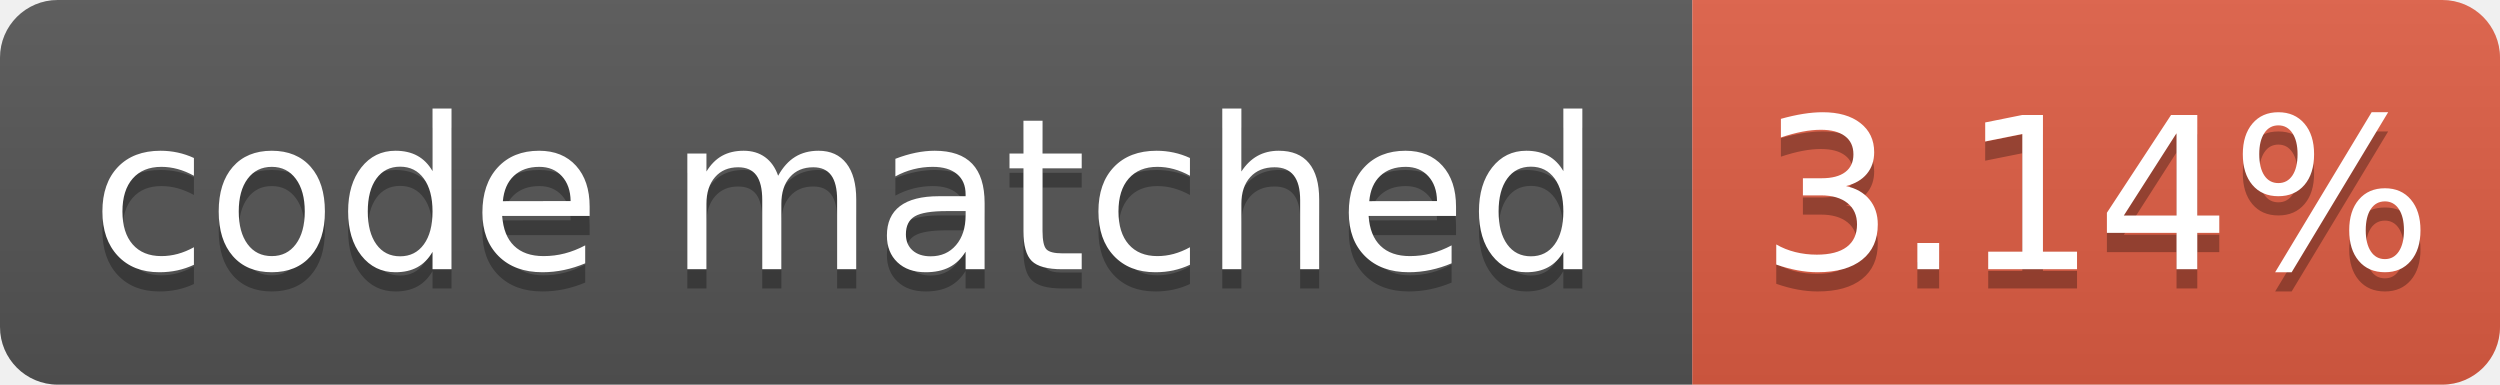
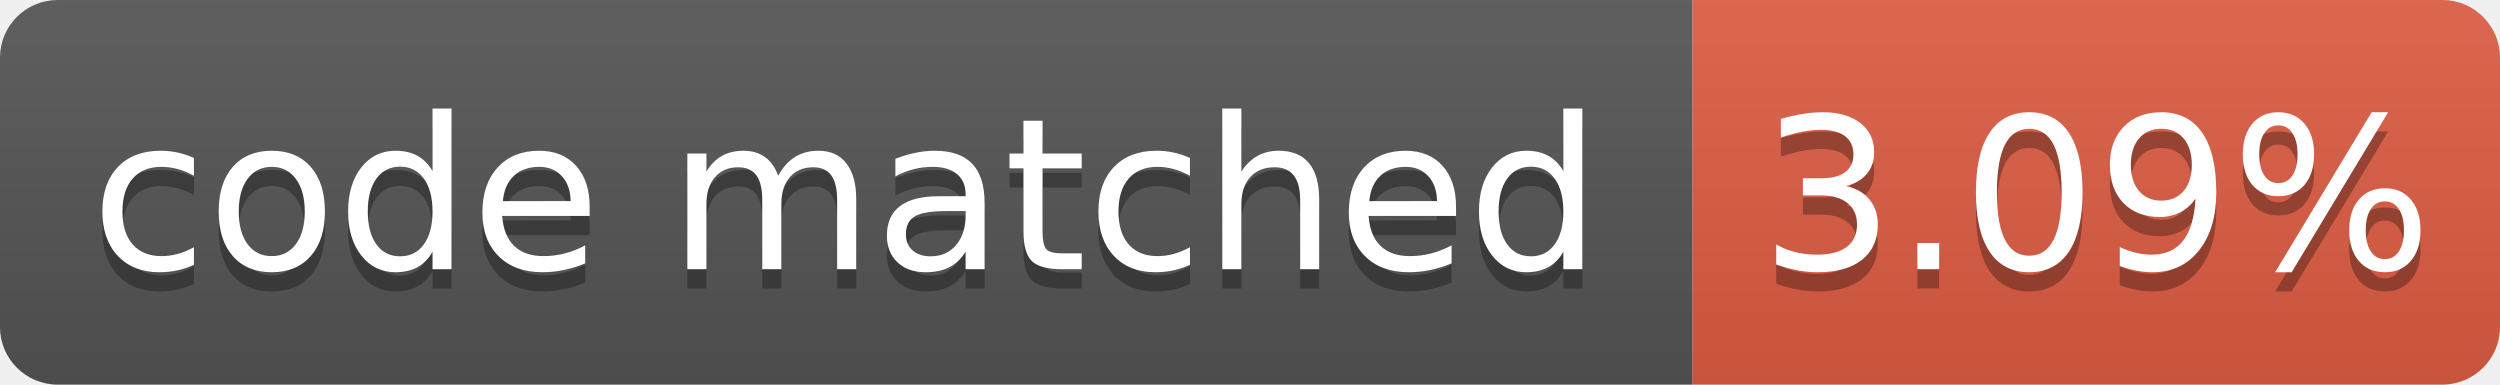
- <svg xmlns="http://www.w3.org/2000/svg" width="130" height="20" role="img" aria-label="code matched: 3.14%">
+ <svg xmlns="http://www.w3.org/2000/svg" width="130" height="20" role="img" aria-label="code matched: 3.09%">
  <linearGradient id="s" x2="0" y2="100%">
    <stop offset="0" stop-color="#bbb" stop-opacity=".1" />
    <stop offset="1" stop-opacity=".1" />
  </linearGradient>
  <clipPath id="r">
    <rect width="130" height="20" rx="3" fill="#fff" />
  </clipPath>
  <g clip-path="url(#r)">
    <rect width="88" height="20" fill="#555" />
    <rect x="88" width="42" height="20" fill="#e05d44" />
    <rect width="130" height="20" fill="url(#s)" />
  </g>
  <g fill="#fff" text-anchor="middle" font-family="Verdana,Geneva,DejaVu Sans,sans-serif" font-size="110" text-rendering="geometricPrecision">
    <text aria-hidden="true" x="440" y="150" fill="#010101" fill-opacity=".3" transform="scale(.1)" textLength="780">code matched</text>
    <text x="440" y="140" transform="scale(.1)" textLength="780">code matched</text>
-     <text aria-hidden="true" x="1090" y="150" fill="#010101" fill-opacity=".3" transform="scale(.1)" textLength="320">3.14%</text>
-     <text x="1090" y="140" transform="scale(.1)" textLength="320">3.14%</text>
+     <text aria-hidden="true" x="1090" y="150" fill="#010101" fill-opacity=".3" transform="scale(.1)" textLength="320">3.09%</text>
+     <text x="1090" y="140" transform="scale(.1)" textLength="320">3.09%</text>
  </g>
</svg>
